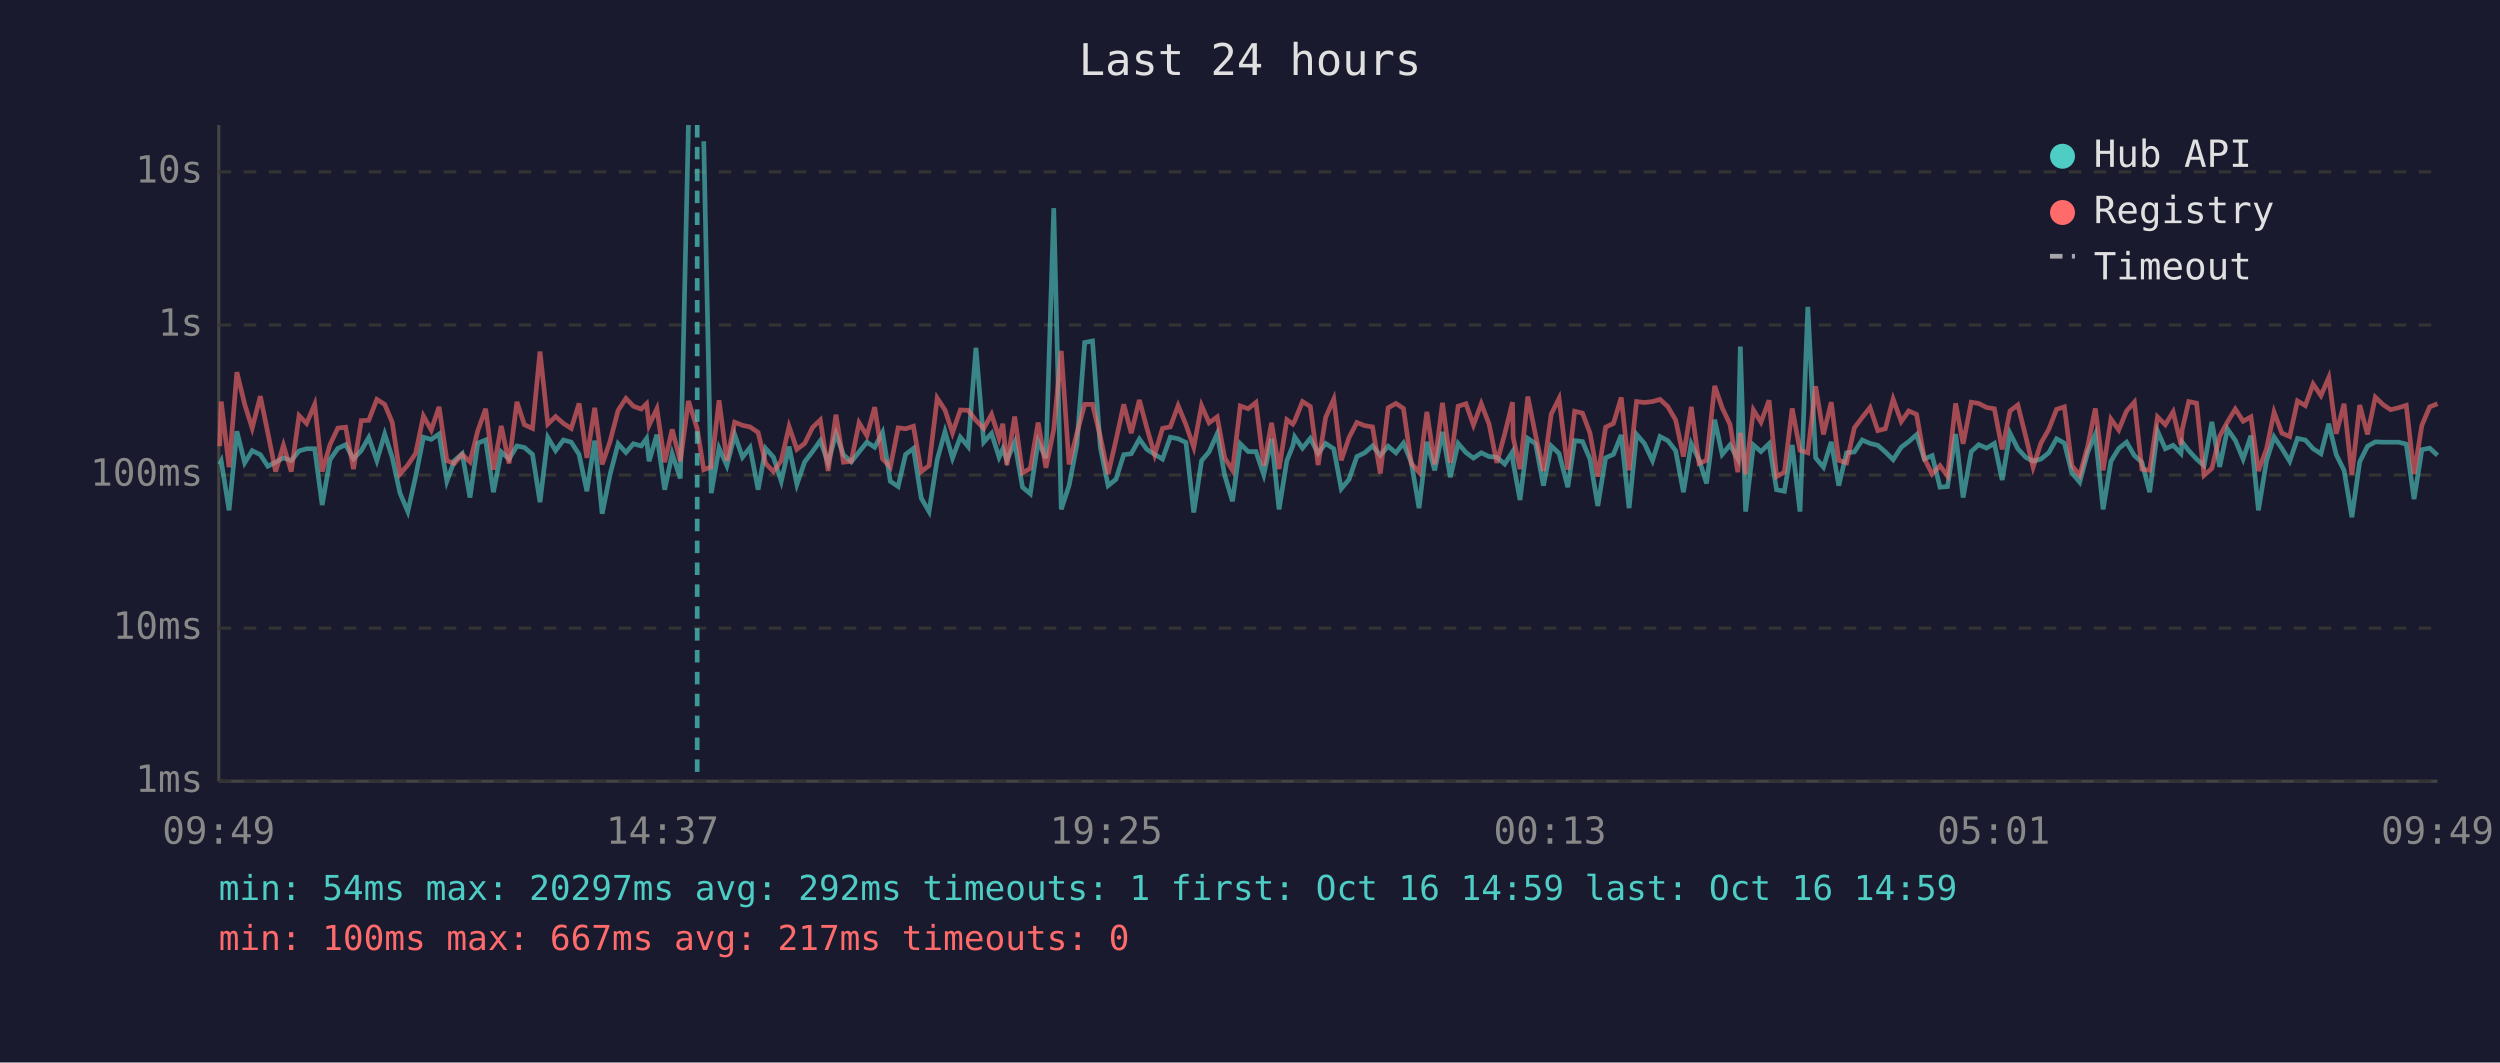
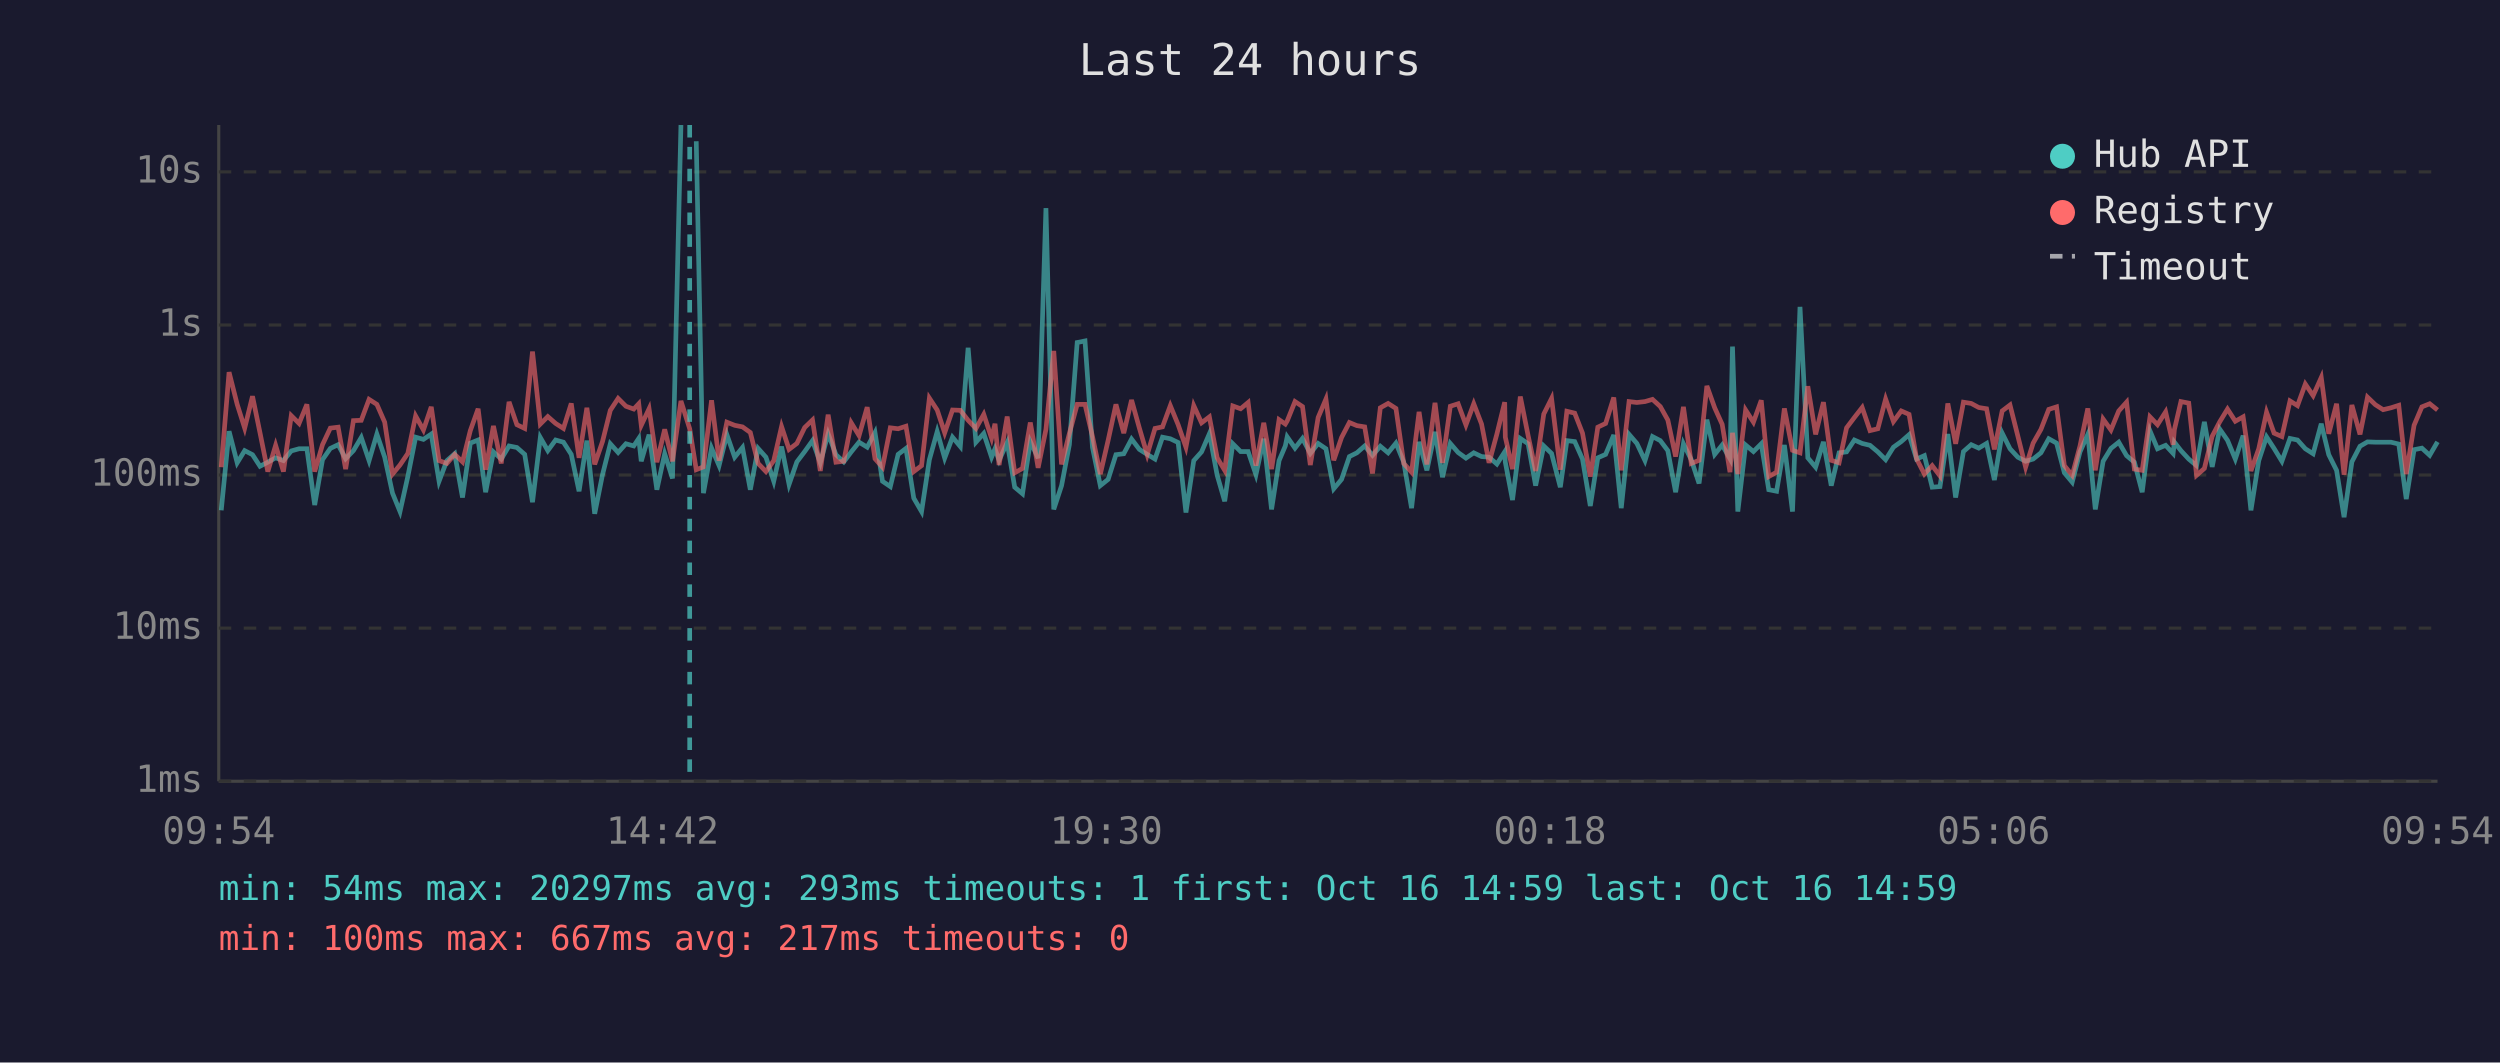
<svg xmlns="http://www.w3.org/2000/svg" viewBox="0 0 800 340" font-family="monospace" font-size="12">
  <rect width="800" height="340" fill="#1a1a2e" />
  <text x="400" y="24" fill="#e0e0e0" font-size="14" text-anchor="middle">Last 24 hours</text>
  <line x1="70" y1="40" x2="70" y2="250" stroke="#444" stroke-width="1" />
  <line x1="70" y1="250" x2="780" y2="250" stroke="#444" stroke-width="1" />
  <line x1="70" y1="250" x2="780" y2="250" stroke="#333" stroke-width="1" stroke-dasharray="4" />
  <text x="65" y="250" fill="#888" text-anchor="end" dominant-baseline="middle">1ms</text>
  <line x1="70" y1="201" x2="780" y2="201" stroke="#333" stroke-width="1" stroke-dasharray="4" />
  <text x="65" y="201" fill="#888" text-anchor="end" dominant-baseline="middle">10ms</text>
  <line x1="70" y1="152" x2="780" y2="152" stroke="#333" stroke-width="1" stroke-dasharray="4" />
  <text x="65" y="152" fill="#888" text-anchor="end" dominant-baseline="middle">100ms</text>
  <line x1="70" y1="104" x2="780" y2="104" stroke="#333" stroke-width="1" stroke-dasharray="4" />
  <text x="65" y="104" fill="#888" text-anchor="end" dominant-baseline="middle">1s</text>
  <line x1="70" y1="55" x2="780" y2="55" stroke="#333" stroke-width="1" stroke-dasharray="4" />
  <text x="65" y="55" fill="#888" text-anchor="end" dominant-baseline="middle">10s</text>
-   <text x="70" y="270" fill="#888" text-anchor="middle">09:49</text>
-   <text x="212" y="270" fill="#888" text-anchor="middle">14:37</text>
-   <text x="354" y="270" fill="#888" text-anchor="middle">19:25</text>
-   <text x="496" y="270" fill="#888" text-anchor="middle">00:13</text>
-   <text x="638" y="270" fill="#888" text-anchor="middle">05:01</text>
-   <text x="780" y="270" fill="#888" text-anchor="middle">09:49</text>
-   <polyline points="70.3,148.6 70.8,147.6 73.3,163.3 75.8,138.0 78.3,148.1 80.7,144.2 83.3,145.5 85.7,149.2 88.2,147.9 90.7,146.5 93.2,147.4 95.7,144.3 98.1,143.6 100.7,143.6 103.1,161.6 105.6,147.1 108.1,143.5 110.6,142.3 113.1,146.8 115.6,144.2 118.0,140.0 120.6,147.4 123.1,138.9 125.5,146.3 128.0,157.8 130.5,163.7 133.0,152.5 135.5,139.9 138.0,140.6 140.5,138.9 143.0,154.0 145.4,147.4 147.9,145.2 150.4,159.2 152.9,141.8 155.4,140.8 157.9,157.5 160.4,144.6 162.9,146.9 165.4,142.7 167.8,143.2 170.4,145.4 172.8,160.7 175.3,140.0 177.8,144.2 180.3,140.8 182.8,141.5 185.3,145.4 187.8,157.2 190.3,141.0 192.7,164.4 195.2,151.9 197.8,142.0 200.3,144.8 202.7,142.0 205.2,142.7 206.9,140.3 207.7,147.6 210.2,139.1 212.7,156.7 215.1,145.2 217.7,153.1 220.3,40.0" fill="none" stroke="#4ecdc4" stroke-width="1.5" opacity="0.6" />
-   <polyline points="225.2,45.2 227.6,157.8 230.1,143.4 232.6,149.0 235.1,139.1 237.6,146.3 240.0,143.2 242.6,156.7 245.0,143.5 247.5,146.3 250.0,154.0 252.5,142.9 255.0,155.0 257.5,147.8 260.0,144.5 262.5,141.0 265.0,148.1 267.5,138.8 269.9,145.5 272.4,147.8 274.9,144.6 277.4,141.5 279.9,143.1 282.4,138.4 284.9,154.0 287.4,155.7 289.8,145.4 292.3,143.5 294.8,159.4 297.3,163.7 299.9,147.1 302.4,138.1 304.8,146.6 307.3,139.9 309.8,142.9 312.3,111.3 314.8,141.5 317.3,138.7 319.7,146.3 320.9,143.6 322.2,147.3 324.7,141.6 327.2,155.9 329.7,158.0 332.2,141.3 334.7,146.6 337.2,66.6 339.6,163.0 342.1,155.4 344.6,142.3 347.1,109.6 349.6,109.1 352.1,143.2 354.6,155.4 357.1,153.4 359.6,145.5 362.0,145.2 364.6,140.5 367.0,143.8 369.5,145.4 372.0,146.9 374.5,139.9 377.0,140.4 379.5,141.6 382.0,164.0 384.5,147.4 386.9,144.6 389.5,138.8 391.9,152.1 394.4,160.4 396.9,142.0 399.4,144.5 401.9,144.5 404.4,151.9 406.9,140.4 409.3,163.0 411.8,147.4 413.7,142.7 414.3,139.8 416.8,143.4 419.3,140.3 421.8,145.1 424.2,141.9 426.8,143.6 429.2,156.4 431.7,153.4 434.2,146.1 436.7,144.9 439.2,142.7 441.7,145.7 444.2,142.8 446.7,144.9 449.1,141.8 451.6,147.9 454.1,162.6 456.6,141.4 459.1,150.5 461.6,138.2 464.1,152.7 466.6,141.9 469.1,144.8 471.5,146.6 474.0,144.9 476.5,146.1 479.0,146.3 481.5,148.5 484.0,144.6 484.2,147.9 486.4,160.0 488.9,140.3 491.4,142.0 493.9,155.4 496.4,142.7 498.9,145.1 501.7,155.9 503.9,141.0 506.4,141.3 508.8,146.9 511.3,161.9 513.8,146.5 516.3,145.4 518.8,139.2 521.3,162.6 523.7,139.0 526.2,141.9 528.8,147.4 531.2,139.7 533.7,141.0 536.2,144.2 538.7,157.5 541.2,142.0 543.7,147.1 546.1,154.7 548.7,134.3 551.1,145.4 553.6,142.4 556.1,146.8 556.9,110.9 558.6,163.7 561.1,142.4 563.5,144.5 566.1,142.0 568.5,156.7 571.0,157.2 573.5,142.4 576.0,163.7 578.5,98.2 581.0,146.5 583.5,149.5 586.0,141.4 588.4,155.4 590.9,144.9 593.4,144.6 595.9,140.8 598.4,141.9 600.9,142.5 603.3,144.6 605.8,147.1 608.4,143.1 610.8,141.3 613.3,139.1 615.8,146.9 618.3,145.8 620.8,155.9 623.2,155.7 625.8,138.9 628.2,159.2 630.8,144.5 633.2,142.3 635.7,143.4 638.2,141.9 640.7,153.6 643.2,138.6 645.7,143.6 648.2,146.3 650.6,147.6 653.1,146.9 655.6,144.9 658.1,140.4 660.6,141.8 663.0,151.3 665.5,154.3 668.1,144.6 670.5,139.0 673.0,163.0 675.5,147.6 678.0,143.5 680.5,141.5 683.0,145.8 685.4,147.9 687.9,157.5 690.4,137.9 692.9,143.6 695.4,142.5 697.9,145.1 698.3,141.5 700.4,144.2 702.9,146.9 705.3,149.0 707.8,135.0 710.3,149.4 712.8,137.3 715.3,140.9 717.8,146.9 720.3,139.4 722.7,163.3 725.3,147.4 727.7,139.8 730.2,143.5 732.7,147.6 735.2,140.3 737.7,140.8 740.2,143.6 742.7,145.2 745.2,135.6 747.6,145.5 750.1,150.5 752.6,165.5 755.1,147.8 757.6,142.8 760.1,141.4 762.6,141.5 765.0,141.5 767.5,141.5 770.0,142.1 772.5,159.7 775.0,143.9 777.5,143.4 780.0,145.7" fill="none" stroke="#4ecdc4" stroke-width="1.5" opacity="0.6" />
-   <polyline points="70.3,142.8 70.8,128.5 73.3,149.5 75.8,119.1 78.3,129.4 80.7,137.0 83.3,126.8 85.7,138.5 88.2,150.9 90.7,142.5 93.2,150.9 95.7,133.0 98.1,135.5 100.7,129.4 103.1,150.9 105.6,142.3 108.1,137.0 110.6,136.7 113.1,150.1 115.6,134.6 118.0,134.5 120.6,127.8 123.1,129.4 125.5,135.1 128.0,151.7 130.5,148.8 133.0,145.1 135.5,133.1 138.0,137.6 140.5,130.2 143.0,147.4 145.4,148.3 147.9,145.4 150.4,147.8 152.9,137.8 155.4,130.8 157.9,150.3 160.4,136.3 162.9,148.3 165.4,128.6 167.8,135.9 170.4,137.1 172.8,112.5 175.3,135.7 177.8,133.3 180.3,135.5 182.8,137.1 185.3,129.1 187.8,146.5 190.3,130.5 192.7,148.6 195.2,141.3 197.8,131.3 200.3,127.5 202.7,130.0 205.2,130.9 206.9,129.2 207.7,136.1 210.2,130.8 212.7,147.9 215.1,137.4 217.7,147.6 220.3,128.3 223.1,137.2 225.2,150.3 227.6,149.4 230.1,128.1 232.6,147.4 235.1,135.1 237.6,136.1 240.0,136.6 242.6,138.4 245.0,148.3 247.5,150.9 250.0,147.4 252.5,136.5 255.0,143.8 257.5,141.9 260.0,136.8 262.5,134.4 265.0,150.7 267.5,132.7 269.9,147.9 272.4,147.6 274.9,135.3 277.4,139.4 279.9,130.3 282.4,146.8 284.9,149.5 287.4,136.9 289.8,137.2 292.3,136.4 294.8,150.9 297.3,149.0 299.9,127.4 302.4,131.2 304.8,138.5 307.3,131.2 309.8,131.3 312.3,134.5 314.8,137.1 317.3,132.6 319.7,140.2 320.9,135.6 322.2,148.8 324.7,133.3 327.2,151.3 329.7,149.9 332.2,135.2 334.7,149.7 337.2,137.4 339.6,112.3 342.1,148.6 344.6,138.7 347.1,129.4 349.6,129.4 352.1,139.7 354.6,151.7 357.1,140.9 359.6,129.4 362.0,138.6 364.6,128.0 367.0,137.0 369.5,145.5 372.0,137.1 374.5,136.6 377.0,129.8 379.5,135.9 382.0,143.1 384.5,129.8 386.9,135.3 389.5,133.4 391.9,146.5 394.4,150.5 396.9,129.9 399.4,130.8 401.9,128.8 404.4,149.0 406.9,135.3 409.3,150.1 411.8,134.3 413.7,135.7 414.3,134.7 416.8,128.5 419.3,130.1 421.8,148.8 424.2,133.6 426.8,127.7 429.2,147.3 431.7,140.0 434.2,135.2 436.7,136.2 439.2,136.6 441.7,151.5 444.2,130.5 446.7,129.1 449.1,130.7 451.6,148.3 454.1,151.1 456.6,131.8 459.1,148.6 461.6,128.9 464.1,148.1 466.6,130.0 469.1,129.2 471.5,136.0 474.0,129.2 476.5,135.7 479.0,148.1 481.5,138.9 484.0,128.7 484.2,139.9 486.4,150.1 488.9,126.9 491.4,139.4 493.9,150.7 496.4,132.5 498.9,127.5 501.7,150.3 503.9,131.6 506.4,132.2 508.8,138.6 511.3,152.5 513.8,136.7 516.3,135.5 518.8,127.2 521.3,150.5 523.7,128.5 526.2,128.8 528.8,128.5 531.2,127.8 533.7,130.1 536.2,134.4 538.7,146.1 541.2,130.2 543.7,148.3 546.1,147.3 548.7,123.5 551.1,130.5 553.6,135.8 556.1,151.1 556.9,138.5 558.6,151.7 561.1,131.2 563.5,135.1 566.1,128.1 568.5,152.5 571.0,151.1 573.5,130.7 576.0,144.1 578.5,144.9 581.0,123.6 583.5,139.0 586.0,128.7 588.4,147.3 590.9,148.1 593.4,136.9 595.9,133.6 598.4,130.4 600.9,137.8 603.3,137.2 605.8,127.7 608.4,134.9 610.8,131.5 613.3,132.6 615.8,146.8 618.3,151.7 620.8,149.0 623.2,152.3 625.8,129.1 628.2,142.0 630.8,128.7 633.2,129.1 635.7,130.4 638.2,130.8 640.7,143.8 643.2,131.5 645.7,129.6 648.2,139.5 650.6,149.5 653.1,141.8 655.6,137.4 658.1,131.0 660.6,130.2 663.0,149.0 665.5,152.1 668.1,142.7 670.5,130.7 673.0,150.5 675.5,134.1 678.0,137.6 680.5,131.5 683.0,128.7 685.4,150.1 687.9,150.5 690.4,133.4 692.9,135.9 695.4,131.8 697.9,142.3 698.3,137.5 700.4,128.5 702.9,129.0 705.3,152.1 707.8,149.9 710.3,139.6 712.8,135.0 715.3,130.9 717.8,134.8 720.3,133.4 722.7,150.7 725.3,143.6 727.7,131.9 730.2,138.6 732.7,139.7 735.2,128.3 737.7,129.8 740.2,122.9 742.7,126.6 745.2,120.8 747.6,138.8 750.1,129.2 752.6,151.9 755.1,129.6 757.6,139.0 760.1,127.1 762.6,129.5 765.0,131.1 767.5,130.5 770.0,129.7 772.5,151.7 775.0,136.1 777.5,130.2 780.0,129.2" fill="none" stroke="#ff6b6b" stroke-width="1.5" opacity="0.6" />
-   <line x1="223.1" y1="40" x2="223.1" y2="250" stroke="#4ecdc4" stroke-width="1.5" stroke-dasharray="4,3" opacity="0.7" />
+   <text x="70" y="270" fill="#888" text-anchor="middle">09:54</text>
+   <text x="212" y="270" fill="#888" text-anchor="middle">14:42</text>
+   <text x="354" y="270" fill="#888" text-anchor="middle">19:30</text>
+   <text x="496" y="270" fill="#888" text-anchor="middle">00:18</text>
+   <text x="638" y="270" fill="#888" text-anchor="middle">05:06</text>
+   <text x="780" y="270" fill="#888" text-anchor="middle">09:54</text>
+   <polyline points="70.8,163.3 73.3,138.0 75.9,148.1 78.3,144.2 80.8,145.5 83.2,149.2 85.7,147.9 88.2,146.5 90.7,147.4 93.2,144.3 95.7,143.6 98.2,143.6 100.7,161.6 103.2,147.1 105.7,143.5 108.2,142.3 110.6,146.8 113.1,144.2 115.6,140.0 118.1,147.4 120.6,138.9 123.1,146.3 125.6,157.8 128.0,163.7 130.5,152.5 133.0,139.9 135.5,140.6 138.0,138.9 140.5,154.0 143.0,147.4 145.5,145.2 148.0,159.2 150.5,141.8 153.0,140.8 155.4,157.5 157.9,144.6 160.4,146.9 162.9,142.7 165.4,143.2 167.9,145.4 170.4,160.7 172.9,140.0 175.3,144.2 177.8,140.8 180.3,141.5 182.8,145.4 185.3,157.2 187.8,141.0 190.3,164.4 192.8,151.9 195.3,142.0 197.8,144.8 200.3,142.0 202.8,142.7 204.4,140.3 205.2,147.6 207.7,139.1 210.2,156.7 212.7,145.2 215.2,153.1 217.9,40.0" fill="none" stroke="#4ecdc4" stroke-width="1.5" opacity="0.6" />
+   <polyline points="222.8,45.2 225.1,157.8 227.7,143.4 230.1,149.0 232.6,139.1 235.1,146.3 237.6,143.2 240.1,156.7 242.6,143.5 245.1,146.3 247.6,154.0 250.1,142.9 252.5,155.0 255.0,147.8 257.5,144.5 260.0,141.0 262.5,148.1 265.0,138.8 267.5,145.5 270.0,147.8 272.4,144.6 274.9,141.5 277.5,143.1 280.0,138.4 282.4,154.0 284.9,155.7 287.4,145.4 289.9,143.5 292.4,159.4 294.9,163.7 297.4,147.1 299.9,138.1 302.3,146.6 304.8,139.9 307.3,142.9 309.8,111.3 312.3,141.5 314.8,138.7 317.3,146.3 318.4,143.6 319.7,147.3 322.3,141.6 324.7,155.9 327.2,158.0 329.7,141.3 332.2,146.6 334.7,66.6 337.2,163.0 339.7,155.4 342.2,142.3 344.7,109.6 347.2,109.1 349.6,143.2 352.1,155.4 354.6,153.4 357.1,145.5 359.6,145.2 362.1,140.5 364.6,143.8 367.1,145.4 369.6,146.9 372.0,139.9 374.5,140.4 377.0,141.6 379.5,164.0 382.0,147.4 384.5,144.6 387.0,138.8 389.5,152.1 391.9,160.4 394.5,142.0 397.0,144.5 399.4,144.5 401.9,151.9 404.4,140.4 406.9,163.0 409.3,147.4 411.3,142.7 411.9,139.8 414.4,143.4 416.8,140.3 419.3,145.1 421.8,141.9 424.3,143.6 426.8,156.4 429.3,153.4 431.8,146.1 434.2,144.9 436.7,142.7 439.2,145.7 441.7,142.8 444.2,144.9 446.7,141.8 449.2,147.9 451.7,162.6 454.1,141.4 456.6,150.5 459.2,138.2 461.6,152.7 464.1,141.9 466.6,144.8 469.1,146.6 471.6,144.9 474.1,146.1 476.5,146.3 479.0,148.5 481.5,144.6 481.7,147.9 484.0,160.0 486.5,140.3 489.0,142.0 491.4,155.4 494.0,142.7 496.5,145.1 499.3,155.9 501.4,141.0 503.9,141.3 506.4,146.9 508.9,161.9 511.3,146.5 513.8,145.4 516.4,139.2 518.8,162.6 521.3,139.0 523.8,141.9 526.4,147.4 528.8,139.7 531.3,141.0 533.7,144.2 536.2,157.5 538.7,142.0 541.2,147.1 543.7,154.7 546.2,134.3 548.7,145.4 551.1,142.4 553.6,146.8 554.4,110.9 556.1,163.7 558.6,142.4 561.1,144.5 563.6,142.0 566.0,156.7 568.5,157.2 571.0,142.4 573.6,163.7 576.0,98.2 578.5,146.5 581.0,149.5 583.5,141.4 586.0,155.4 588.5,144.9 590.9,144.6 593.4,140.8 595.9,141.9 598.4,142.5 600.9,144.6 603.4,147.1 605.9,143.1 608.4,141.3 610.9,139.1 613.3,146.9 615.8,145.8 618.3,155.9 620.8,155.7 623.3,138.9 625.8,159.2 628.3,144.5 630.8,142.3 633.2,143.4 635.7,141.9 638.2,153.6 640.7,138.6 643.2,143.6 645.7,146.3 648.2,147.6 650.6,146.9 653.1,144.9 655.6,140.4 658.1,141.8 660.6,151.3 663.1,154.3 665.6,144.6 668.1,139.0 670.5,163.0 673.0,147.6 675.5,143.5 678.0,141.5 680.5,145.8 683.0,147.9 685.5,157.5 688.0,137.9 690.4,143.6 693.0,142.5 695.4,145.1 695.8,141.5 697.9,144.2 700.4,146.9 702.9,149.0 705.4,135.0 707.9,149.4 710.3,137.3 712.8,140.9 715.3,146.9 717.8,139.4 720.3,163.3 722.8,147.4 725.3,139.8 727.7,143.5 730.2,147.6 732.8,140.3 735.2,140.8 737.7,143.6 740.2,145.2 742.8,135.6 745.2,145.5 747.7,150.5 750.1,165.5 752.6,147.8 755.2,142.8 757.6,141.4 760.1,141.5 762.6,141.5 765.1,141.5 767.6,142.1 770.0,159.7 772.5,143.9 775.0,143.4 777.5,145.7 780.0,141.4" fill="none" stroke="#4ecdc4" stroke-width="1.5" opacity="0.6" />
+   <polyline points="70.8,149.5 73.3,119.1 75.9,129.4 78.3,137.0 80.8,126.8 83.2,138.5 85.7,150.9 88.2,142.5 90.7,150.9 93.2,133.0 95.7,135.5 98.2,129.4 100.7,150.9 103.2,142.3 105.7,137.0 108.2,136.7 110.6,150.1 113.1,134.6 115.6,134.5 118.1,127.8 120.6,129.4 123.1,135.1 125.6,151.7 128.0,148.8 130.5,145.1 133.0,133.1 135.5,137.6 138.0,130.2 140.5,147.4 143.0,148.3 145.5,145.4 148.0,147.8 150.5,137.8 153.0,130.8 155.4,150.3 157.9,136.3 160.4,148.3 162.9,128.6 165.4,135.9 167.9,137.1 170.4,112.5 172.9,135.7 175.3,133.3 177.8,135.5 180.3,137.1 182.8,129.1 185.3,146.5 187.8,130.5 190.3,148.6 192.8,141.3 195.3,131.3 197.8,127.5 200.3,130.0 202.8,130.9 204.4,129.2 205.2,136.1 207.7,130.8 210.2,147.9 212.7,137.4 215.2,147.6 217.9,128.3 220.7,137.2 222.8,150.3 225.1,149.4 227.7,128.1 230.1,147.4 232.6,135.1 235.1,136.1 237.6,136.6 240.1,138.4 242.6,148.3 245.1,150.9 247.6,147.4 250.1,136.5 252.5,143.8 255.0,141.9 257.5,136.8 260.0,134.4 262.5,150.7 265.0,132.7 267.5,147.9 270.0,147.6 272.4,135.3 274.9,139.4 277.5,130.3 280.0,146.8 282.4,149.5 284.9,136.9 287.4,137.2 289.9,136.4 292.4,150.9 294.9,149.0 297.4,127.4 299.9,131.2 302.3,138.5 304.8,131.2 307.3,131.3 309.8,134.5 312.3,137.1 314.8,132.6 317.3,140.2 318.4,135.6 319.7,148.8 322.3,133.3 324.7,151.3 327.2,149.9 329.7,135.2 332.2,149.7 334.7,137.4 337.2,112.3 339.7,148.6 342.2,138.7 344.7,129.4 347.2,129.4 349.6,139.7 352.1,151.7 354.6,140.9 357.1,129.4 359.6,138.6 362.1,128.0 364.6,137.0 367.1,145.5 369.6,137.1 372.0,136.6 374.5,129.8 377.0,135.9 379.5,143.1 382.0,129.8 384.5,135.3 387.0,133.4 389.5,146.5 391.9,150.5 394.5,129.9 397.0,130.8 399.4,128.8 401.9,149.0 404.4,135.3 406.9,150.1 409.3,134.3 411.3,135.7 411.9,134.7 414.4,128.5 416.8,130.1 419.3,148.8 421.8,133.6 424.3,127.7 426.8,147.3 429.3,140.0 431.8,135.2 434.2,136.2 436.7,136.6 439.2,151.5 441.7,130.5 444.2,129.1 446.7,130.7 449.2,148.3 451.7,151.1 454.1,131.8 456.6,148.6 459.2,128.9 461.6,148.1 464.1,130.0 466.6,129.2 469.1,136.0 471.6,129.2 474.1,135.7 476.5,148.1 479.0,138.9 481.5,128.7 481.7,139.9 484.0,150.1 486.5,126.9 489.0,139.4 491.4,150.7 494.0,132.5 496.5,127.5 499.3,150.3 501.4,131.6 503.9,132.2 506.4,138.6 508.9,152.5 511.3,136.7 513.8,135.5 516.4,127.2 518.8,150.5 521.3,128.5 523.8,128.8 526.4,128.5 528.8,127.8 531.3,130.1 533.7,134.4 536.2,146.1 538.7,130.2 541.2,148.3 543.7,147.3 546.2,123.5 548.7,130.5 551.1,135.8 553.6,151.1 554.4,138.5 556.1,151.7 558.6,131.2 561.1,135.1 563.6,128.1 566.0,152.5 568.5,151.1 571.0,130.7 573.6,144.1 576.0,144.9 578.5,123.6 581.0,139.0 583.5,128.7 586.0,147.3 588.5,148.1 590.9,136.9 593.4,133.6 595.9,130.4 598.4,137.8 600.9,137.2 603.4,127.7 605.9,134.9 608.4,131.5 610.9,132.6 613.3,146.8 615.8,151.7 618.3,149.0 620.8,152.3 623.3,129.1 625.8,142.0 628.3,128.7 630.8,129.1 633.2,130.4 635.7,130.8 638.2,143.8 640.7,131.5 643.2,129.6 645.7,139.5 648.2,149.5 650.6,141.8 653.1,137.4 655.6,131.0 658.1,130.2 660.6,149.0 663.1,152.1 665.6,142.7 668.1,130.7 670.5,150.5 673.0,134.1 675.5,137.6 678.0,131.5 680.5,128.7 683.0,150.1 685.5,150.5 688.0,133.4 690.4,135.9 693.0,131.8 695.4,142.3 695.8,137.5 697.9,128.5 700.4,129.0 702.9,152.1 705.4,149.9 707.9,139.6 710.3,135.0 712.8,130.9 715.3,134.8 717.8,133.4 720.3,150.7 722.8,143.6 725.3,131.9 727.7,138.6 730.2,139.7 732.8,128.3 735.2,129.8 737.7,122.9 740.2,126.6 742.8,120.8 745.2,138.8 747.7,129.2 750.1,151.9 752.6,129.6 755.2,139.0 757.6,127.1 760.1,129.5 762.6,131.1 765.1,130.5 767.6,129.7 770.0,151.7 772.5,136.1 775.0,130.2 777.5,129.2 780.0,131.2" fill="none" stroke="#ff6b6b" stroke-width="1.5" opacity="0.6" />
+   <line x1="220.7" y1="40" x2="220.7" y2="250" stroke="#4ecdc4" stroke-width="1.5" stroke-dasharray="4,3" opacity="0.7" />
  <circle cx="660" cy="50" r="4" fill="#4ecdc4" />
  <text x="670" y="50" fill="#e0e0e0" dominant-baseline="middle">Hub API</text>
  <circle cx="660" cy="68" r="4" fill="#ff6b6b" />
  <text x="670" y="68" fill="#e0e0e0" dominant-baseline="middle">Registry</text>
  <line x1="656" y1="82" x2="664" y2="82" stroke="#e0e0e0" stroke-width="1.5" stroke-dasharray="4,3" opacity="0.7" />
  <text x="670" y="86" fill="#e0e0e0" dominant-baseline="middle">Timeout</text>
-   <text x="70" y="288" fill="#4ecdc4" font-size="11">min: 54ms  max: 20297ms  avg: 292ms  timeouts: 1  first: Oct 16 14:59  last: Oct 16 14:59</text>
+   <text x="70" y="288" fill="#4ecdc4" font-size="11">min: 54ms  max: 20297ms  avg: 293ms  timeouts: 1  first: Oct 16 14:59  last: Oct 16 14:59</text>
  <text x="70" y="304" fill="#ff6b6b" font-size="11">min: 100ms  max: 667ms  avg: 217ms  timeouts: 0</text>
</svg>
